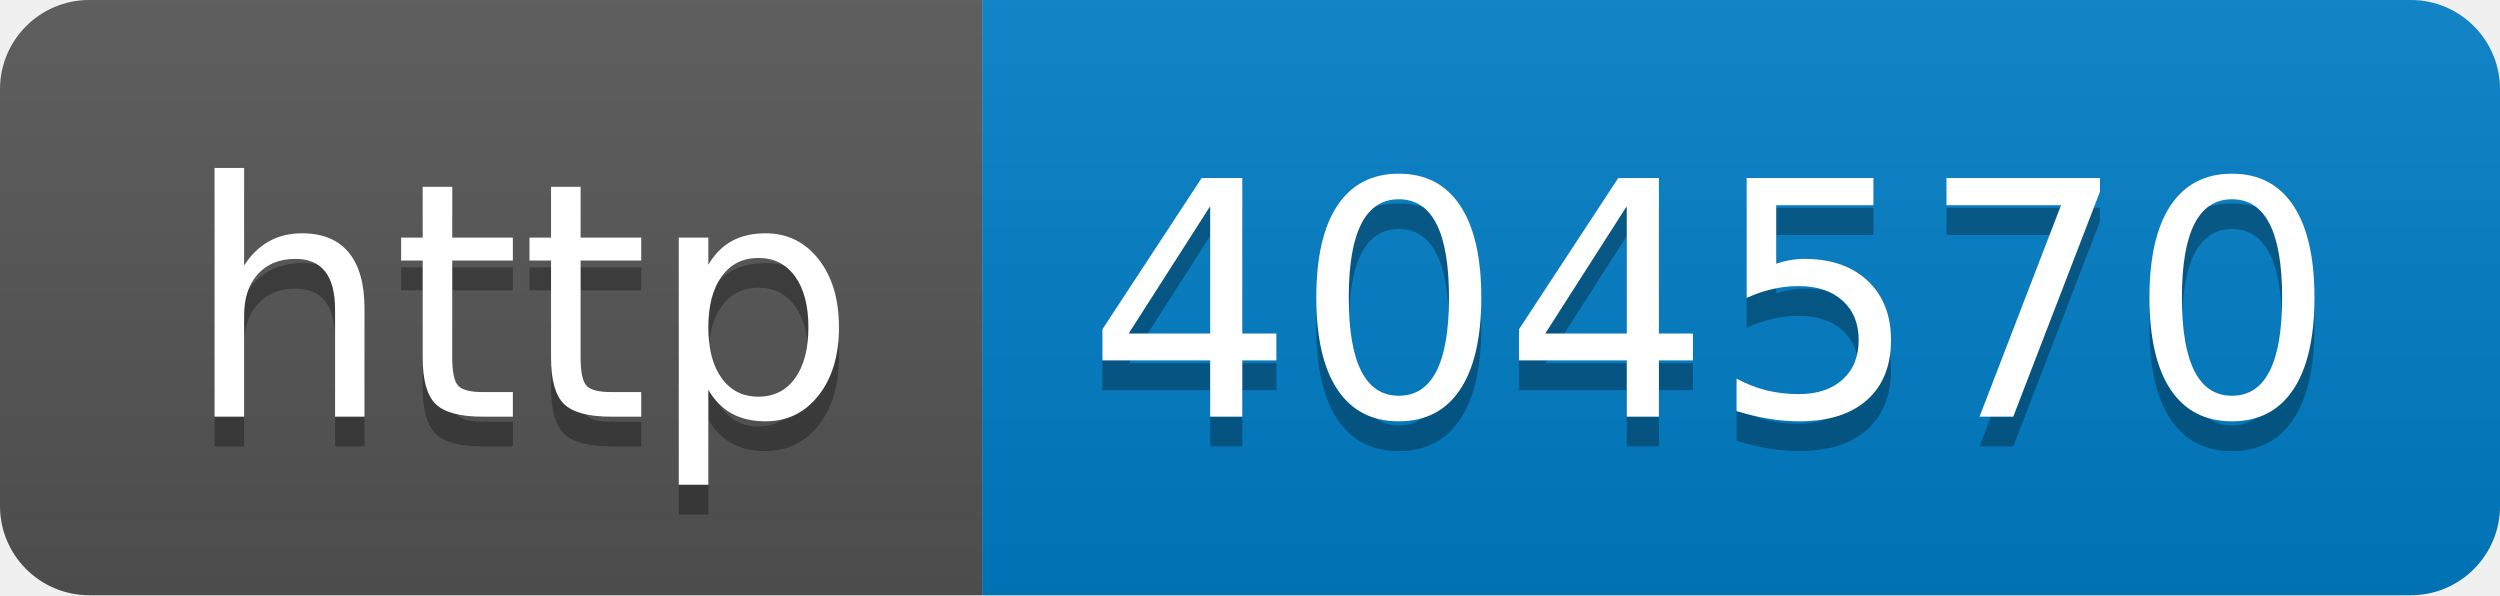
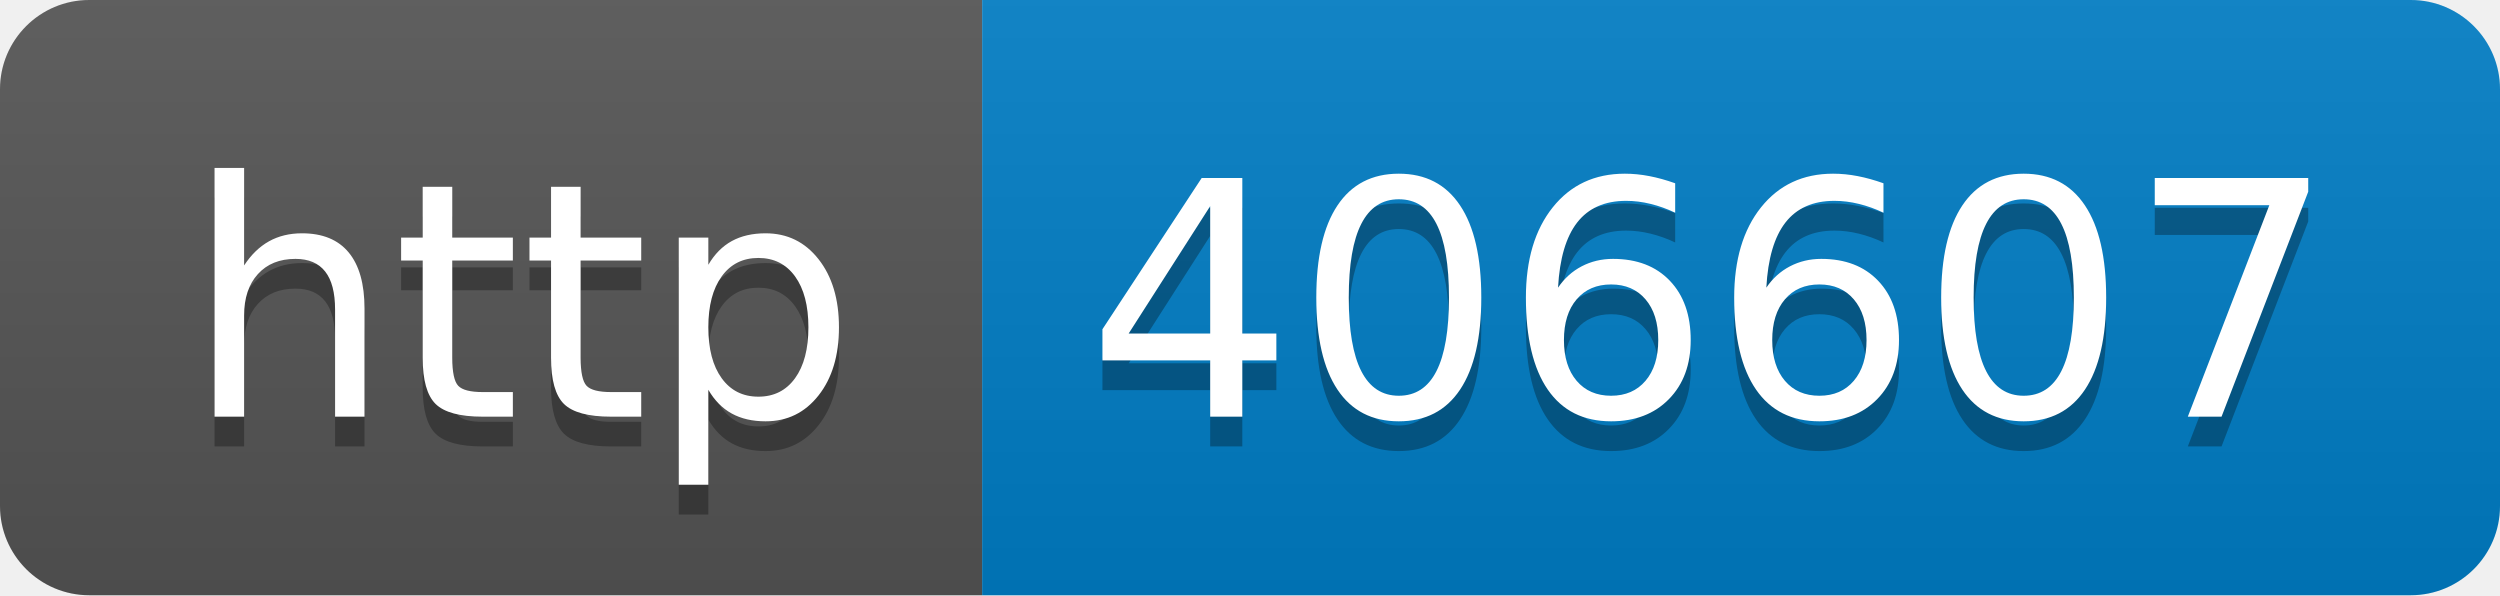
- <svg xmlns="http://www.w3.org/2000/svg" width="84" height="20" role="img" aria-label="http: 404570">
+ <svg xmlns="http://www.w3.org/2000/svg" width="84" height="20" role="img" aria-label="http: 406607">
  <linearGradient id="s" x2="0" y2="100%">
    <stop offset="0" stop-color="#bbb" stop-opacity=".1" />
    <stop offset="1" stop-opacity=".1" />
  </linearGradient>
  <clipPath id="r">
    <rect width="84" height="20" rx="3" fill="#fff" />
  </clipPath>
  <g clip-path="url(#r)">
    <rect width="33" height="20" fill="#555" />
    <rect x="33" width="51" height="20" fill="#007ec6" />
    <rect width="84" height="20" fill="url(#s)" />
  </g>
  <g fill="#fff" text-anchor="middle" font-family="Verdana,Geneva,DejaVu Sans,sans-serif" text-rendering="geometricPrecision" font-size="110">
    <text aria-hidden="true" x="175" y="150" fill="#010101" fill-opacity=".3" transform="scale(.1)" textLength="230">http</text>
    <text x="175" y="140" transform="scale(.1)" fill="#fff" textLength="230">http</text>
-     <text aria-hidden="true" x="575" y="150" fill="#010101" fill-opacity=".3" transform="scale(.1)" textLength="410">404570</text>
-     <text x="575" y="140" transform="scale(.1)" fill="#fff" textLength="410">404570</text>
+     <text aria-hidden="true" x="575" y="150" fill="#010101" fill-opacity=".3" transform="scale(.1)" textLength="410">406607</text>
+     <text x="575" y="140" transform="scale(.1)" fill="#fff" textLength="410">406607</text>
  </g>
</svg>
